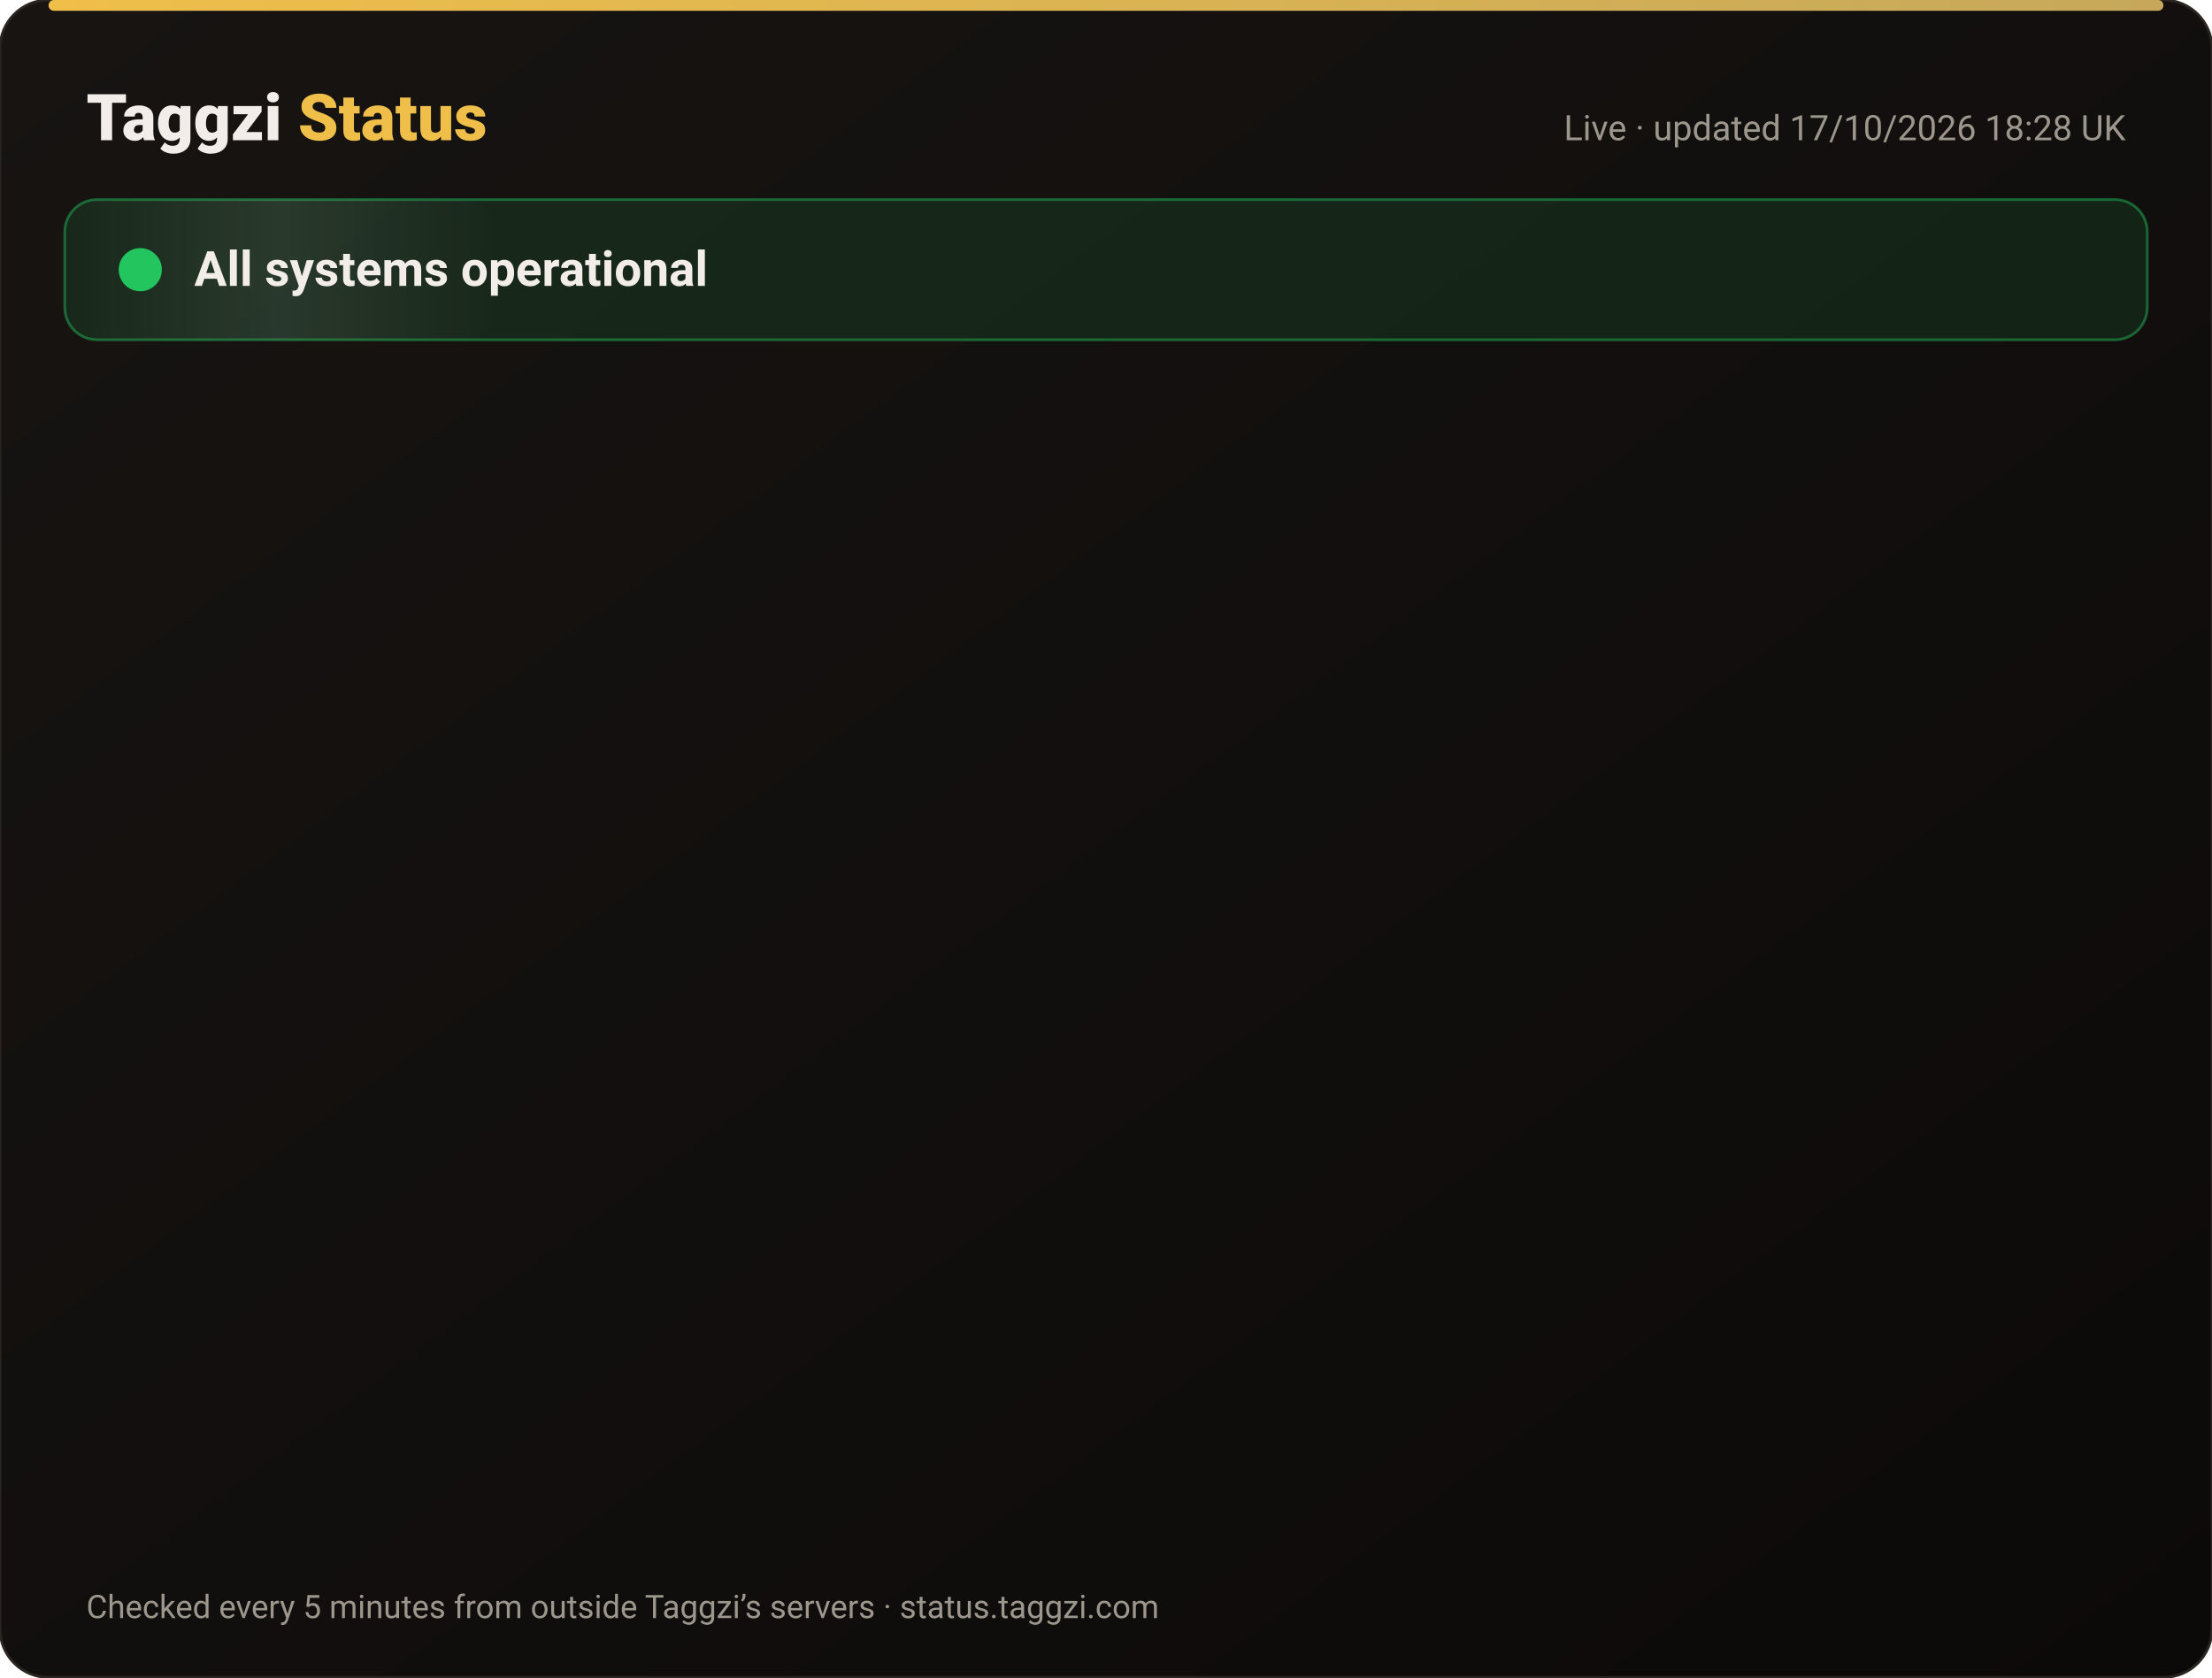
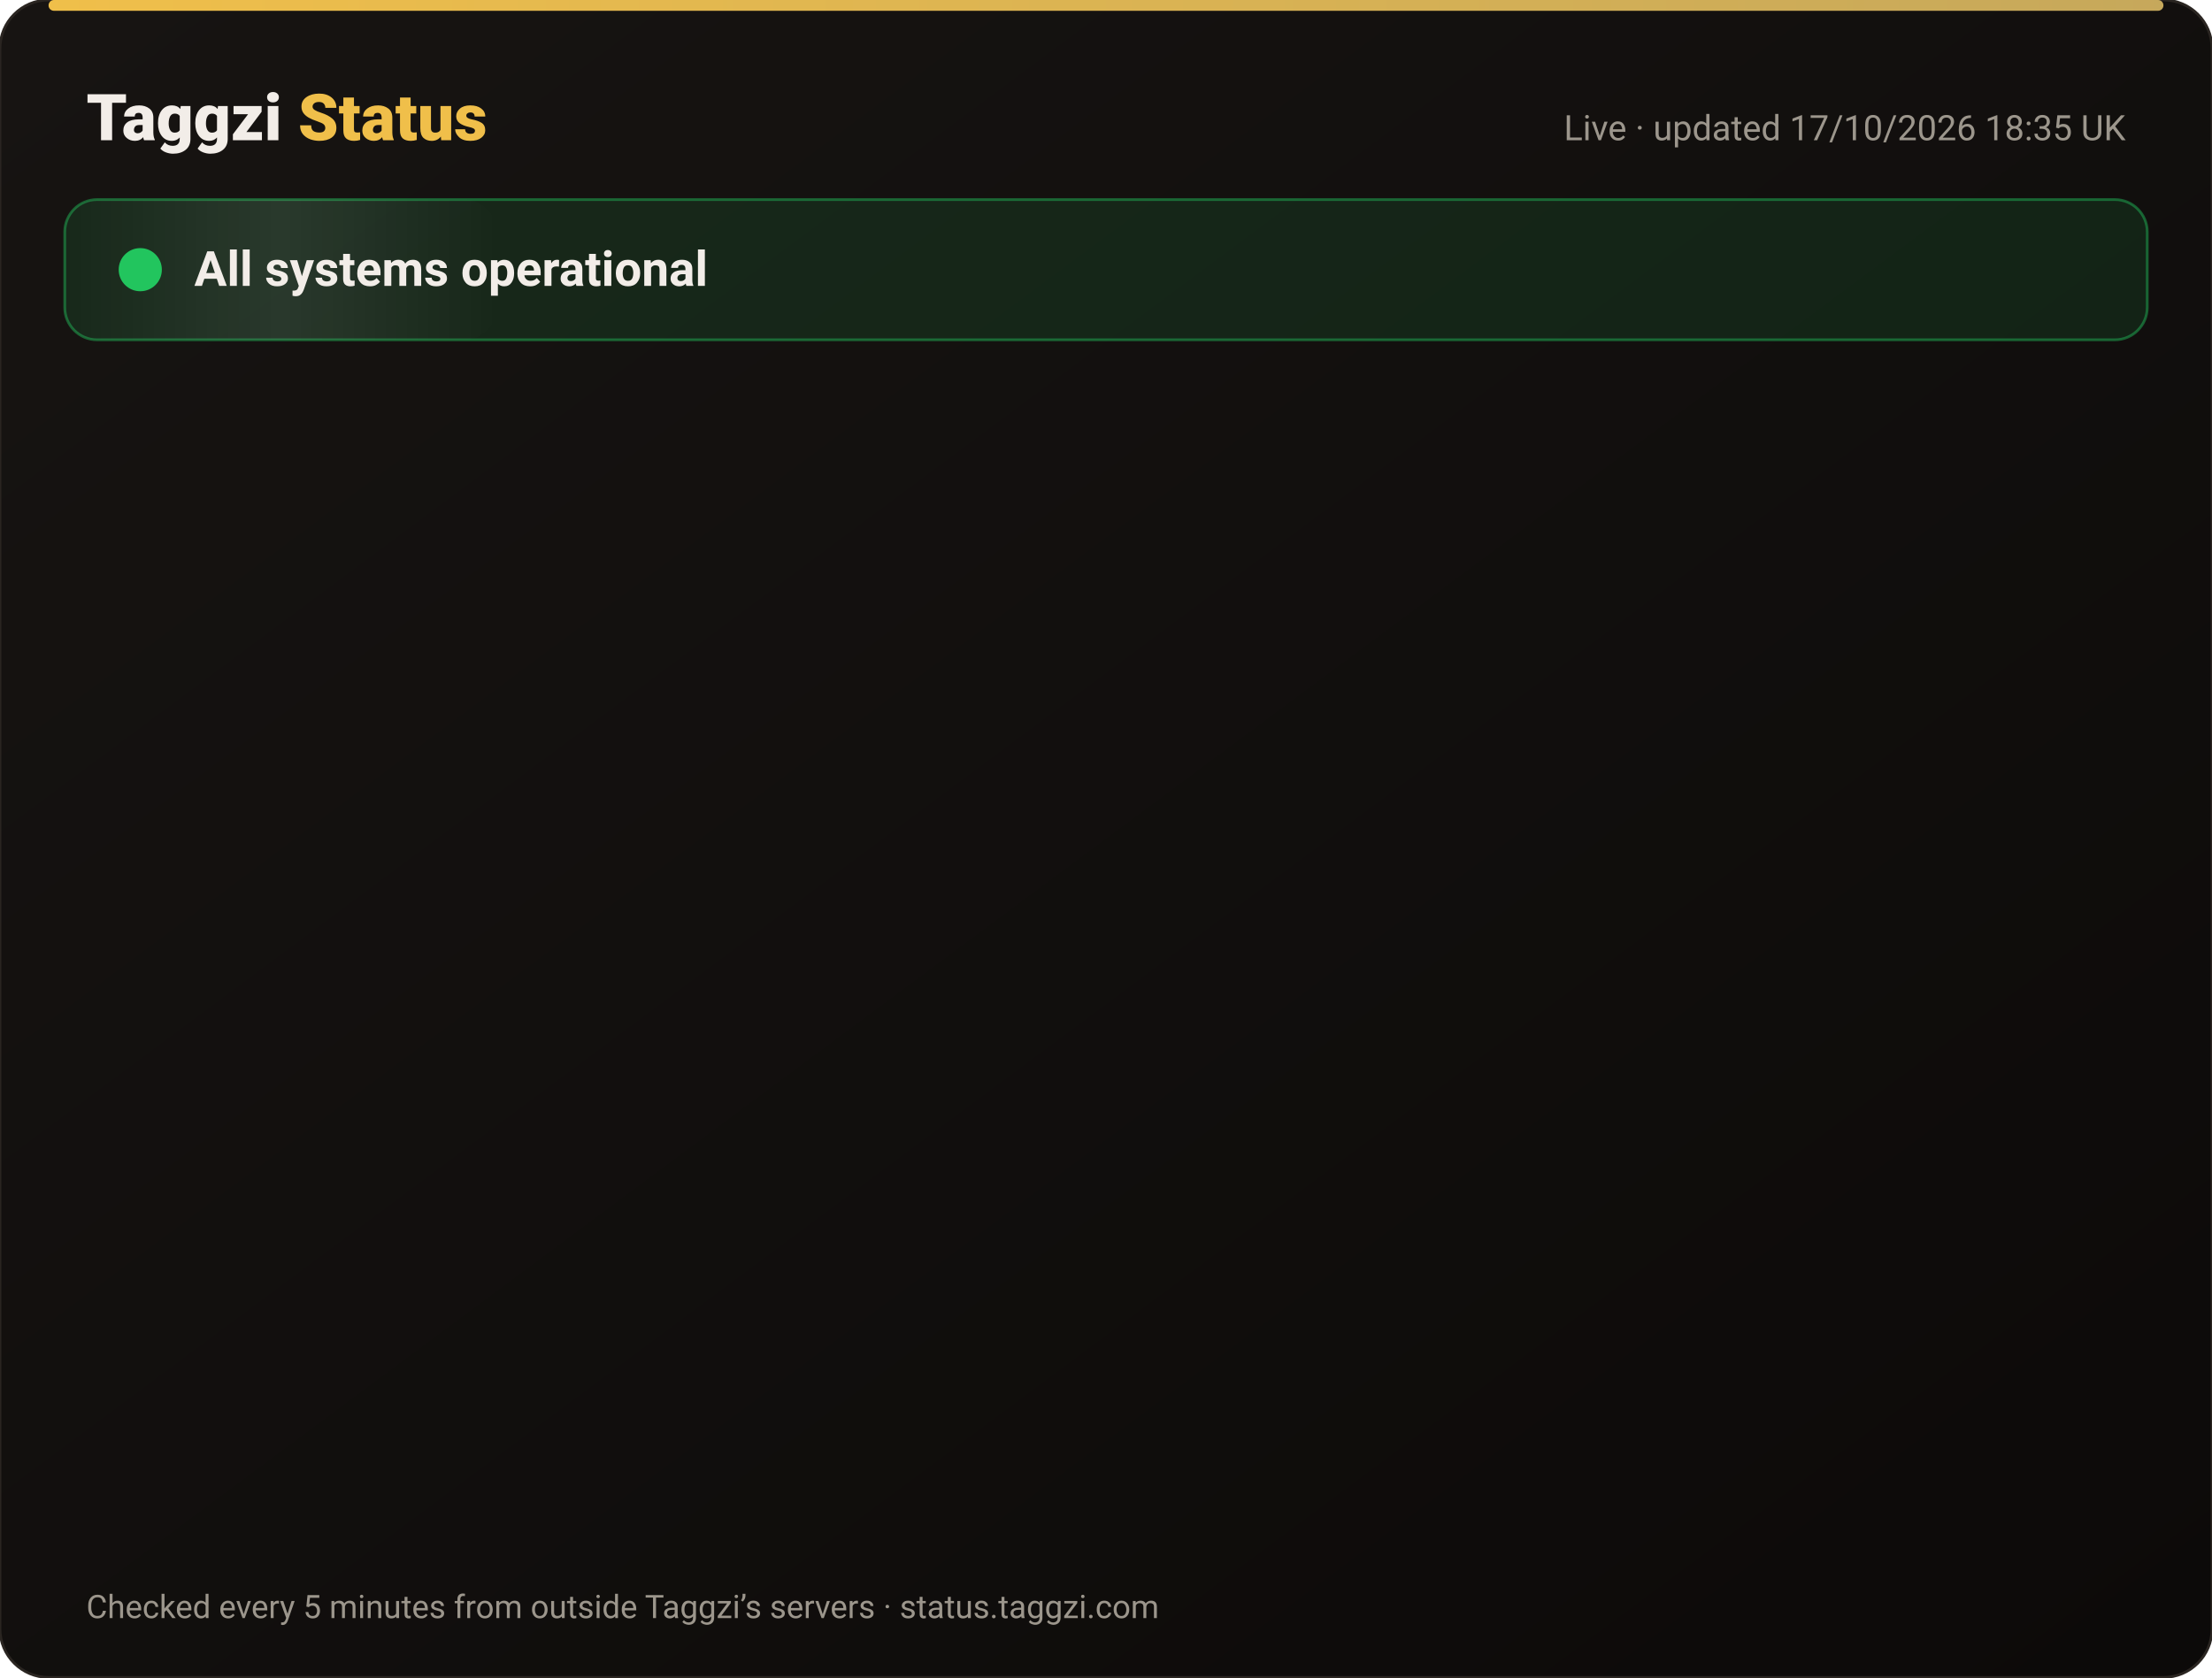
<svg xmlns="http://www.w3.org/2000/svg" width="820" height="622" viewBox="0 0 820 622" font-family="-apple-system,Segoe UI,Roboto,Helvetica,Arial,sans-serif">
  <defs>
    <linearGradient id="bg" x1="0" y1="0" x2="1" y2="1">
      <stop offset="0" stop-color="#171412" />
      <stop offset="1" stop-color="#0C0A09" />
    </linearGradient>
    <linearGradient id="gold" x1="0" x2="1">
      <stop offset="0" stop-color="#F0BF4A" />
      <stop offset="1" stop-color="#c6a85b" />
    </linearGradient>
    <linearGradient id="shine" x1="0" x2="1">
      <stop offset="0" stop-color="#fff" stop-opacity="0" />
      <stop offset=".5" stop-color="#fff" stop-opacity=".08" />
      <stop offset="1" stop-color="#fff" stop-opacity="0" />
    </linearGradient>
  </defs>
  <rect width="820" height="622" rx="18" fill="url(#bg)" stroke="#2a2521" />
  <rect x="18" y="0" width="784" height="4" rx="2" fill="url(#gold)" />
  <text x="32" y="52" font-size="24" font-weight="800" fill="#F2EDE8">Taggzi <tspan fill="#F0BF4A">Status</tspan>
  </text>
-   <text x="788" y="52" font-size="13" fill="#9C968C" text-anchor="end">Live · updated 17/10/2026 18:28 UK</text>
+   <text x="788" y="52" font-size="13" fill="#9C968C" text-anchor="end">Live · updated 17/10/2026 18:35 UK</text>
  <rect x="24" y="74" width="772" height="52" rx="12" fill="#22c55e" fill-opacity=".12" stroke="#22c55e" stroke-opacity=".45" />
  <rect x="24" y="74" width="160" height="52" rx="12" fill="url(#shine)">
    <animate attributeName="x" from="-160" to="820" dur="4s" repeatCount="indefinite" />
  </rect>
  <circle cx="52" cy="100" r="7" fill="#22c55e" />
  <circle cx="52" cy="100" r="7" fill="none" stroke="#22c55e" stroke-width="2">
    <animate attributeName="r" values="7;15;7" dur="2s" repeatCount="indefinite" />
    <animate attributeName="opacity" values=".9;0;.9" dur="2s" repeatCount="indefinite" />
  </circle>
  <text x="72" y="106" font-size="18" font-weight="700" fill="#F2EDE8">All systems operational</text>
  <g opacity="0">
    <animate attributeName="opacity" from="0" to="1" begin="0.00s" dur=".6s" fill="freeze" />
    <line x1="32" y1="188" x2="788" y2="188" stroke="#2a2521" />
    <circle cx="44" cy="166" r="6" fill="#22c55e">
      <animate attributeName="opacity" values="1;.45;1" dur="2.4s" begin="0.00s" repeatCount="indefinite" />
    </circle>
    <text x="62" y="171" font-size="15" font-weight="650" fill="#F2EDE8">Website</text>
    <text x="630" y="171" font-size="13" fill="#9C968C" text-anchor="end">100.00% uptime</text>
    <rect x="648" y="154" width="140" height="24" rx="12" fill="#22c55e" fill-opacity=".14" stroke="#22c55e" stroke-opacity=".5" />
    <text x="718" y="171" font-size="12" font-weight="700" fill="#22c55e" text-anchor="middle">Operational</text>
  </g>
  <g opacity="0">
    <animate attributeName="opacity" from="0" to="1" begin="0.15s" dur=".6s" fill="freeze" />
    <line x1="32" y1="234" x2="788" y2="234" stroke="#2a2521" />
    <circle cx="44" cy="212" r="6" fill="#22c55e">
      <animate attributeName="opacity" values="1;.45;1" dur="2.4s" begin="0.15s" repeatCount="indefinite" />
    </circle>
    <text x="62" y="217" font-size="15" font-weight="650" fill="#F2EDE8">Tag scans</text>
    <text x="630" y="217" font-size="13" fill="#9C968C" text-anchor="end">100.00% uptime</text>
    <rect x="648" y="200" width="140" height="24" rx="12" fill="#22c55e" fill-opacity=".14" stroke="#22c55e" stroke-opacity=".5" />
    <text x="718" y="217" font-size="12" font-weight="700" fill="#22c55e" text-anchor="middle">Operational</text>
  </g>
  <g opacity="0">
    <animate attributeName="opacity" from="0" to="1" begin="0.30s" dur=".6s" fill="freeze" />
    <line x1="32" y1="280" x2="788" y2="280" stroke="#2a2521" />
    <circle cx="44" cy="258" r="6" fill="#22c55e">
      <animate attributeName="opacity" values="1;.45;1" dur="2.4s" begin="0.30s" repeatCount="indefinite" />
    </circle>
    <text x="62" y="263" font-size="15" font-weight="650" fill="#F2EDE8">Manual tag lookup</text>
    <text x="630" y="263" font-size="13" fill="#9C968C" text-anchor="end">100.00% uptime</text>
    <rect x="648" y="246" width="140" height="24" rx="12" fill="#22c55e" fill-opacity=".14" stroke="#22c55e" stroke-opacity=".5" />
    <text x="718" y="263" font-size="12" font-weight="700" fill="#22c55e" text-anchor="middle">Operational</text>
  </g>
  <g opacity="0">
    <animate attributeName="opacity" from="0" to="1" begin="0.45s" dur=".6s" fill="freeze" />
    <line x1="32" y1="326" x2="788" y2="326" stroke="#2a2521" />
    <circle cx="44" cy="304" r="6" fill="#22c55e">
      <animate attributeName="opacity" values="1;.45;1" dur="2.4s" begin="0.45s" repeatCount="indefinite" />
    </circle>
    <text x="62" y="309" font-size="15" font-weight="650" fill="#F2EDE8">App &amp; login</text>
    <text x="630" y="309" font-size="13" fill="#9C968C" text-anchor="end">100.00% uptime</text>
    <rect x="648" y="292" width="140" height="24" rx="12" fill="#22c55e" fill-opacity=".14" stroke="#22c55e" stroke-opacity=".5" />
    <text x="718" y="309" font-size="12" font-weight="700" fill="#22c55e" text-anchor="middle">Operational</text>
  </g>
  <g opacity="0">
    <animate attributeName="opacity" from="0" to="1" begin="0.60s" dur=".6s" fill="freeze" />
    <line x1="32" y1="372" x2="788" y2="372" stroke="#2a2521" />
    <circle cx="44" cy="350" r="6" fill="#22c55e">
      <animate attributeName="opacity" values="1;.45;1" dur="2.4s" begin="0.60s" repeatCount="indefinite" />
    </circle>
    <text x="62" y="355" font-size="15" font-weight="650" fill="#F2EDE8">Community alerts</text>
    <text x="630" y="355" font-size="13" fill="#9C968C" text-anchor="end">100.00% uptime</text>
    <rect x="648" y="338" width="140" height="24" rx="12" fill="#22c55e" fill-opacity=".14" stroke="#22c55e" stroke-opacity=".5" />
    <text x="718" y="355" font-size="12" font-weight="700" fill="#22c55e" text-anchor="middle">Operational</text>
  </g>
  <g opacity="0">
    <animate attributeName="opacity" from="0" to="1" begin="0.75s" dur=".6s" fill="freeze" />
    <line x1="32" y1="418" x2="788" y2="418" stroke="#2a2521" />
    <circle cx="44" cy="396" r="6" fill="#22c55e">
      <animate attributeName="opacity" values="1;.45;1" dur="2.4s" begin="0.75s" repeatCount="indefinite" />
    </circle>
    <text x="62" y="401" font-size="15" font-weight="650" fill="#F2EDE8">Private calling</text>
    <text x="630" y="401" font-size="13" fill="#9C968C" text-anchor="end">100.00% uptime</text>
    <rect x="648" y="384" width="140" height="24" rx="12" fill="#22c55e" fill-opacity=".14" stroke="#22c55e" stroke-opacity=".5" />
    <text x="718" y="401" font-size="12" font-weight="700" fill="#22c55e" text-anchor="middle">Operational</text>
  </g>
  <g opacity="0">
    <animate attributeName="opacity" from="0" to="1" begin="0.90s" dur=".6s" fill="freeze" />
    <line x1="32" y1="464" x2="788" y2="464" stroke="#2a2521" />
    <circle cx="44" cy="442" r="6" fill="#22c55e">
      <animate attributeName="opacity" values="1;.45;1" dur="2.4s" begin="0.90s" repeatCount="indefinite" />
    </circle>
    <text x="62" y="447" font-size="15" font-weight="650" fill="#F2EDE8">Payments</text>
    <text x="630" y="447" font-size="13" fill="#9C968C" text-anchor="end">99.98% uptime</text>
    <rect x="648" y="430" width="140" height="24" rx="12" fill="#22c55e" fill-opacity=".14" stroke="#22c55e" stroke-opacity=".5" />
    <text x="718" y="447" font-size="12" font-weight="700" fill="#22c55e" text-anchor="middle">Operational</text>
  </g>
  <g opacity="0">
    <animate attributeName="opacity" from="0" to="1" begin="1.05s" dur=".6s" fill="freeze" />
    <line x1="32" y1="510" x2="788" y2="510" stroke="#2a2521" />
    <circle cx="44" cy="488" r="6" fill="#22c55e">
      <animate attributeName="opacity" values="1;.45;1" dur="2.4s" begin="1.05s" repeatCount="indefinite" />
    </circle>
    <text x="62" y="493" font-size="15" font-weight="650" fill="#F2EDE8">Email &amp; support</text>
    <text x="630" y="493" font-size="13" fill="#9C968C" text-anchor="end">100.00% uptime</text>
    <rect x="648" y="476" width="140" height="24" rx="12" fill="#22c55e" fill-opacity=".14" stroke="#22c55e" stroke-opacity=".5" />
    <text x="718" y="493" font-size="12" font-weight="700" fill="#22c55e" text-anchor="middle">Operational</text>
  </g>
  <g opacity="0">
    <animate attributeName="opacity" from="0" to="1" begin="1.20s" dur=".6s" fill="freeze" />
    <line x1="32" y1="556" x2="788" y2="556" stroke="#2a2521" />
    <circle cx="44" cy="534" r="6" fill="#22c55e">
      <animate attributeName="opacity" values="1;.45;1" dur="2.4s" begin="1.20s" repeatCount="indefinite" />
    </circle>
    <text x="62" y="539" font-size="15" font-weight="650" fill="#F2EDE8">Secure connection (SSL)</text>
    <text x="630" y="539" font-size="13" fill="#9C968C" text-anchor="end">100.00% uptime</text>
    <rect x="648" y="522" width="140" height="24" rx="12" fill="#22c55e" fill-opacity=".14" stroke="#22c55e" stroke-opacity=".5" />
    <text x="718" y="539" font-size="12" font-weight="700" fill="#22c55e" text-anchor="middle">Operational</text>
  </g>
  <text x="32" y="600" font-size="12" fill="#9C968C">Checked every 5 minutes from outside Taggzi’s servers · status.taggzi.com</text>
</svg>
